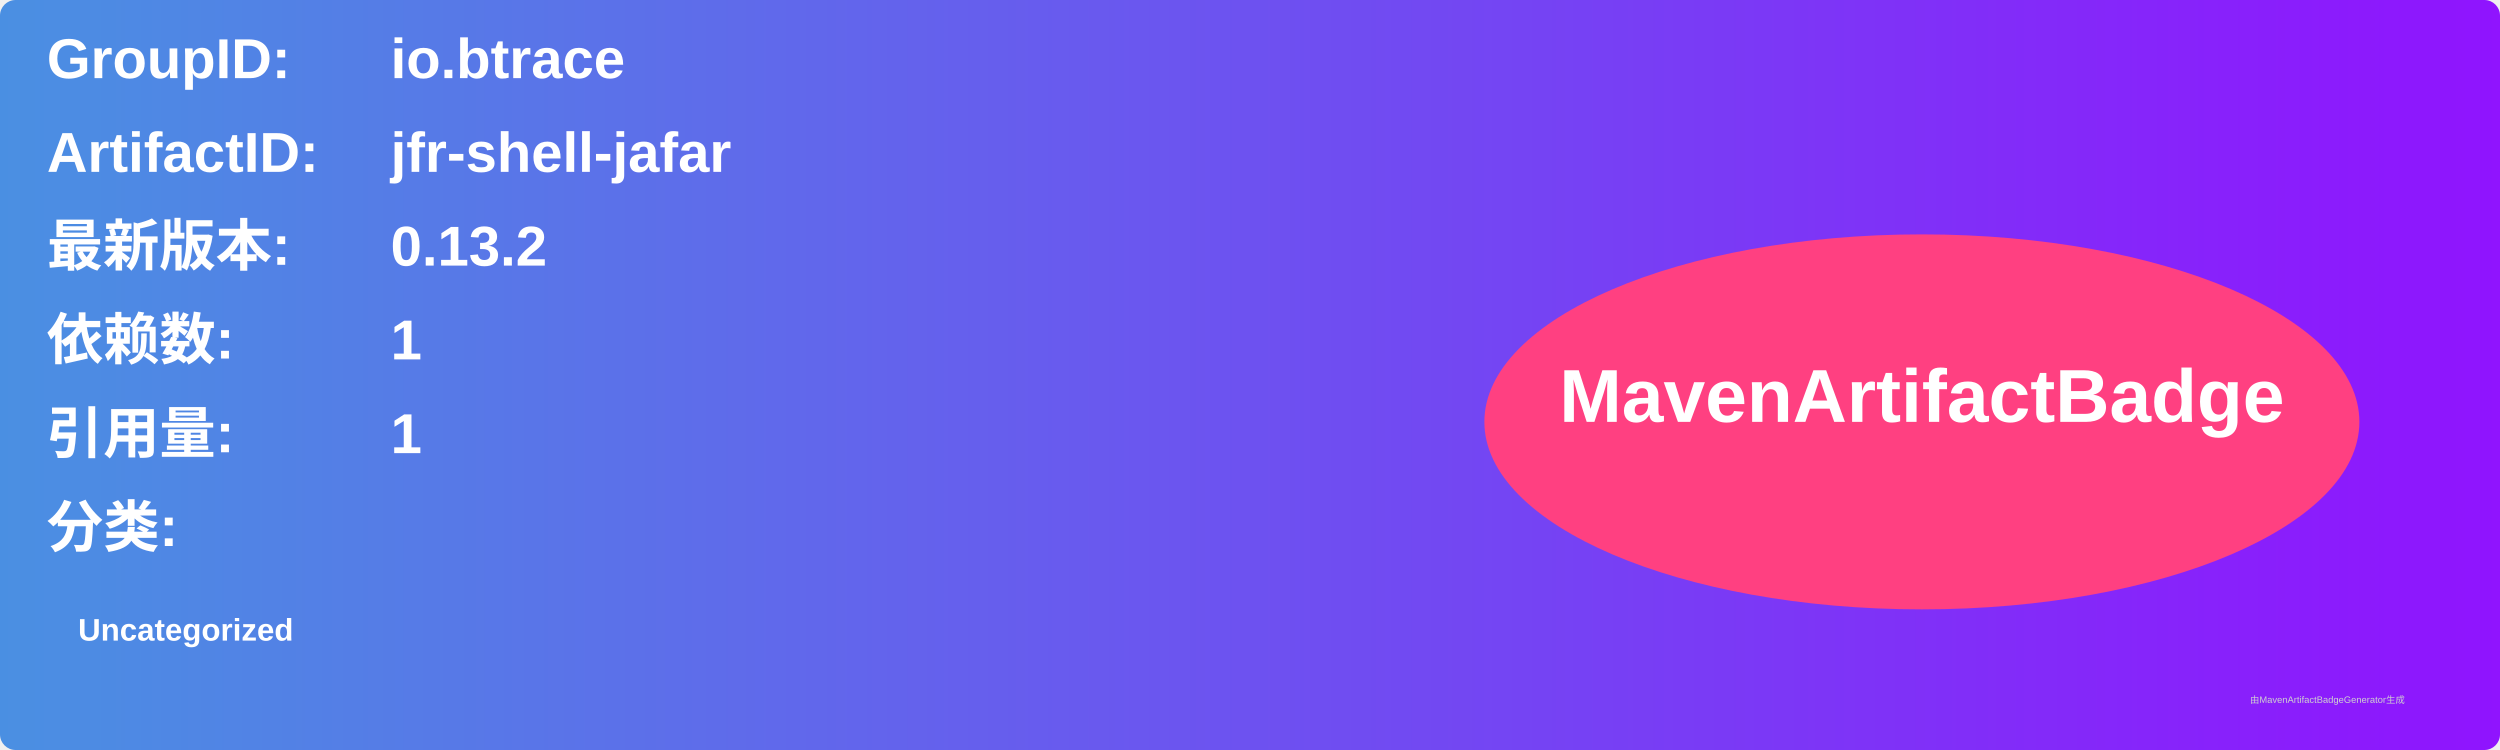
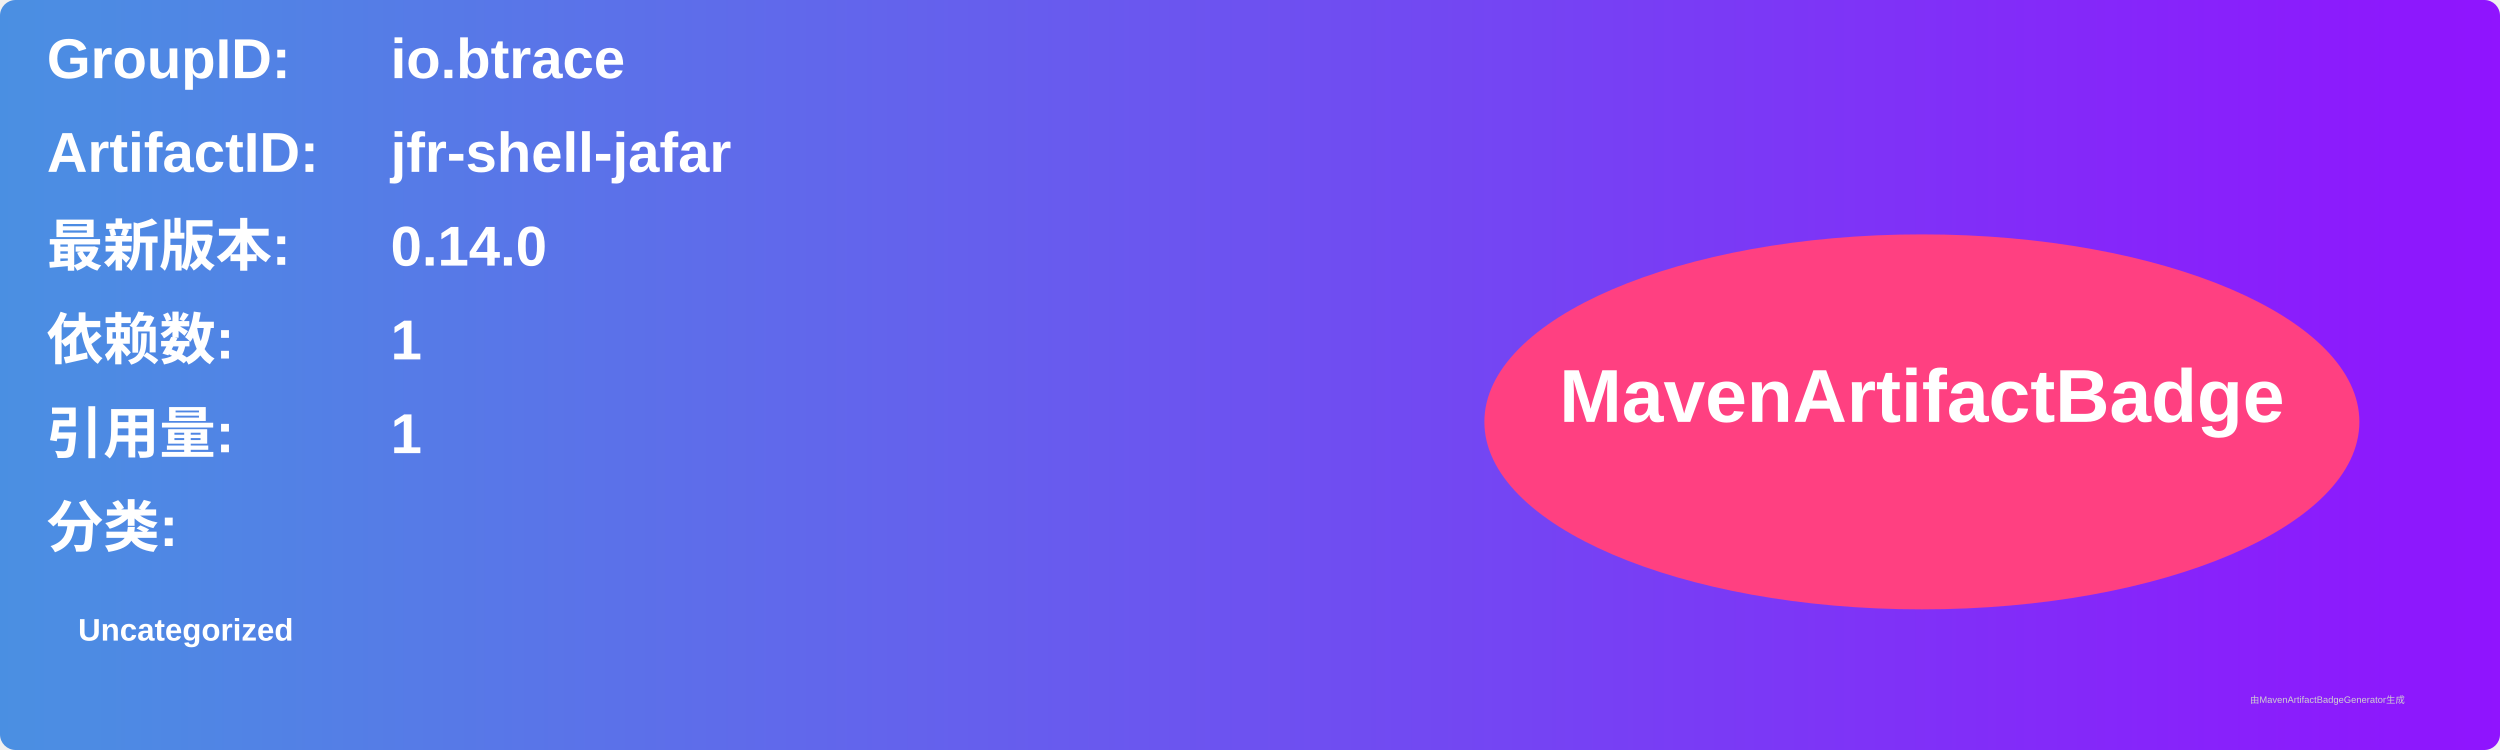
<svg xmlns="http://www.w3.org/2000/svg" width="800" height="240" viewBox="0 0 800 240">
  <linearGradient id="grad" x1="0%" y1="0%" x2="100%" y2="0%">
    <stop offset="0%" stop-color="#4a90e2" />
    <stop offset="100%" stop-color="#9013fe" />
  </linearGradient>
  <rect width="100%" height="100%" rx="5" ry="5" fill="url(#grad)" />
  <g transform="translate(15, 15)">
    <text x="0" y="10" font-family="Arial" font-size="18" fill="white" font-weight="bold" width="260">GroupID:</text>
    <text x="110" y="10" font-family="Arial" font-size="18" fill="white" font-weight="bold" width="460">io.btrace</text>
    <text x="0" y="40" font-family="Arial" font-size="18" fill="white" font-weight="bold" width="260">ArtifactID:</text>
    <text x="110" y="40" font-family="Arial" font-size="18" fill="white" font-weight="bold" width="460">jfr-shell-jafar</text>
    <text x="0" y="70" font-family="Arial" font-size="18" fill="white" font-weight="bold">最新版本:</text>
    <text x="110" y="70" font-family="Arial" font-size="18" fill="white" font-weight="bold">
-       <tspan font-weight="bold">0.13.2</tspan>
+       <tspan font-weight="bold">0.14.0</tspan>
    </text>
    <text x="0" y="100" font-family="Arial" font-size="18" fill="white" font-weight="bold">依赖数: </text>
    <text x="110" y="100" font-family="Arial" font-size="18" fill="white">
      <tspan font-weight="bold">1</tspan>
    </text>
    <text x="0" y="130" font-family="Arial" font-size="18" fill="white" font-weight="bold">引用量: </text>
    <text x="110" y="130" font-family="Arial" font-size="18" fill="white">
      <tspan font-weight="bold">1</tspan>
    </text>
    <text x="0" y="160" font-family="Arial" font-size="18" fill="white" font-weight="bold">分类:</text>
    <text x="10" y="190" font-family="Arial" font-size="10" fill="white">
      <tspan font-weight="bold">Uncategorized</tspan>
    </text>
    <ellipse cx="600" cy="120" rx="140" ry="60" fill="#ff4081" />
    <text x="600" y="120" text-anchor="middle" font-family="Arial" font-size="24" fill="white" font-weight="bold">MavenArtifactBadge</text>
  </g>
  <text x="720" y="225" font-family="Arial" font-size="3" fill="#d0d0d0">由MavenArtifactBadgeGenerator生成</text>
</svg>
